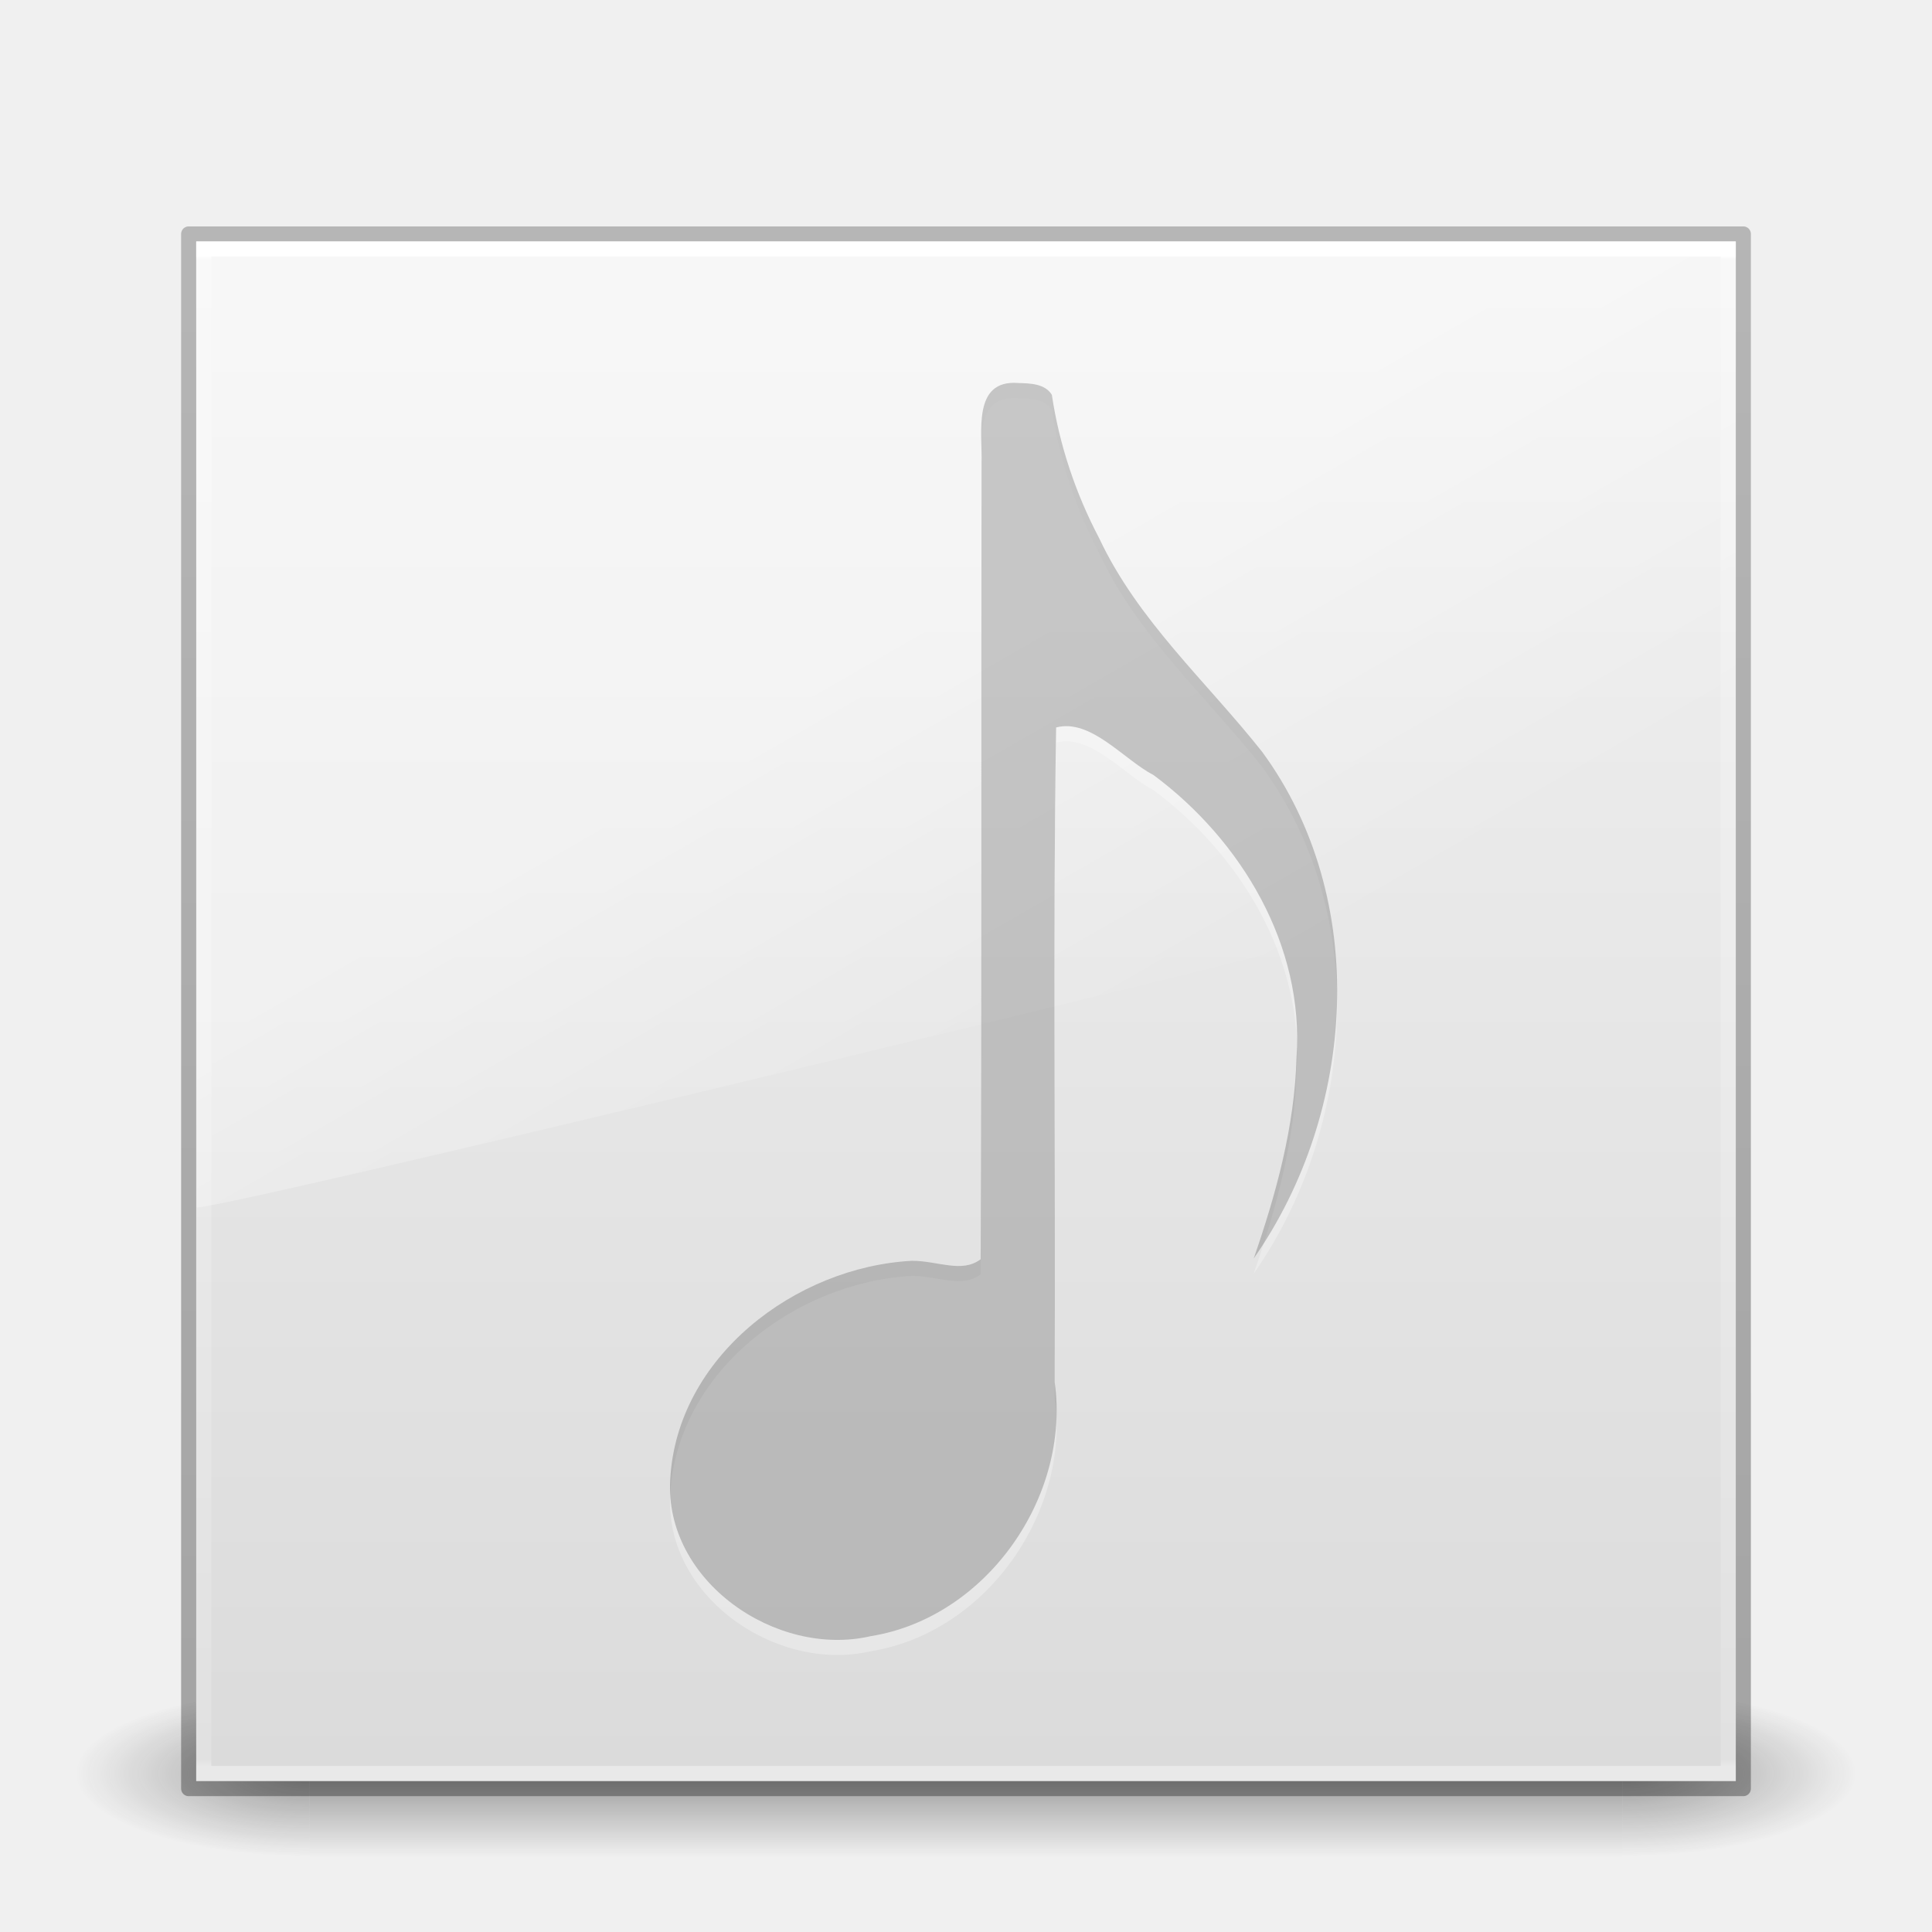
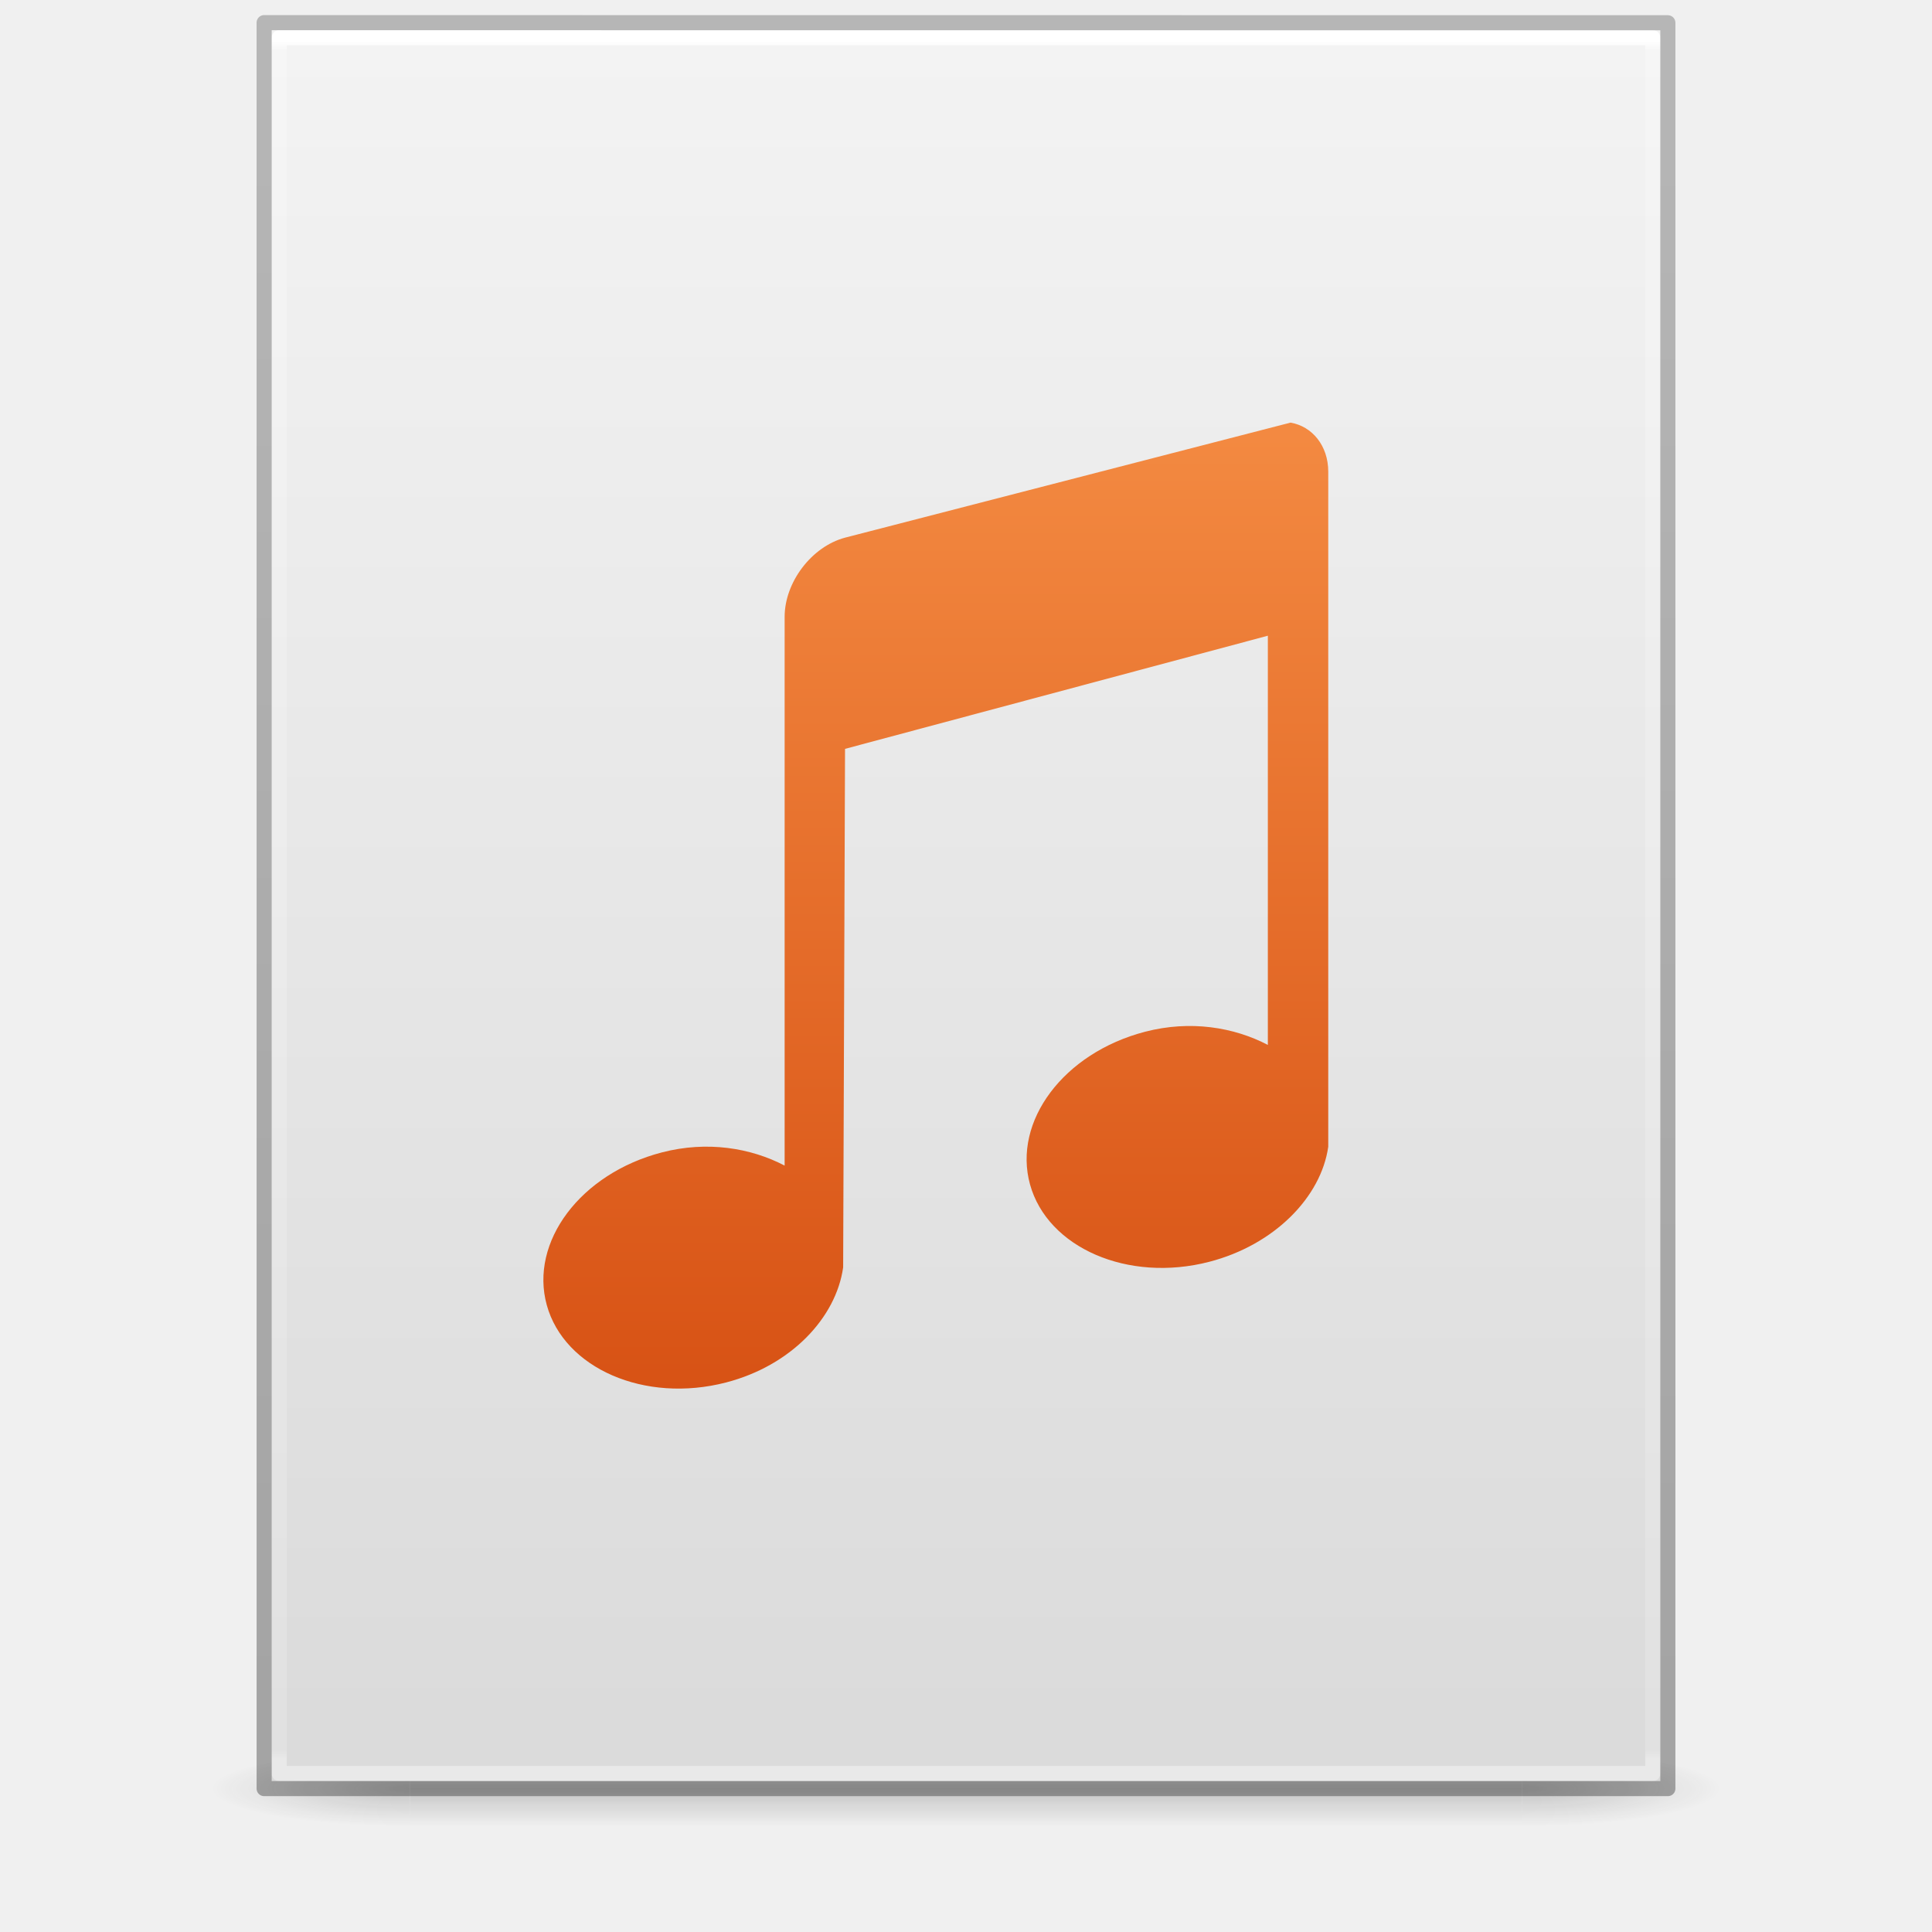
- <svg xmlns="http://www.w3.org/2000/svg" xmlns:xlink="http://www.w3.org/1999/xlink" version="1.1" width="128" height="128" id="svg3971">
-   <defs id="defs3973">
-     <linearGradient x1="16.626" y1="15.298" x2="20.055" y2="24.628" id="linearGradient3164" xlink:href="#linearGradient8265-821-176-38-919-66-249-7-7" gradientUnits="userSpaceOnUse" gradientTransform="matrix(2.21442,0,0,3.469956,10.75031,-67.82112)" />
-     <linearGradient id="linearGradient8265-821-176-38-919-66-249-7-7">
-       <stop id="stop2687-1-9" style="stop-color:#ffffff;stop-opacity:1" offset="0" />
-       <stop id="stop2689-5-4" style="stop-color:#ffffff;stop-opacity:0" offset="1" />
+ <svg xmlns="http://www.w3.org/2000/svg" xmlns:xlink="http://www.w3.org/1999/xlink" version="1.1" width="128" height="128" id="svg3172">
+   <defs id="defs3174">
+     <linearGradient id="linearGradient3600">
+       <stop id="stop3602" style="stop-color:#f4f4f4;stop-opacity:1" offset="0" />
+       <stop id="stop3604" style="stop-color:#dbdbdb;stop-opacity:1" offset="1" />
    </linearGradient>
-     <linearGradient x1="24" y1="5.658" x2="24" y2="42.321" id="linearGradient3167" xlink:href="#linearGradient3924" gradientUnits="userSpaceOnUse" gradientTransform="matrix(2.72973,0,0,2.72973,-1.513511,-62.51349)" />
-     <linearGradient id="linearGradient3924">
-       <stop id="stop3926" style="stop-color:#ffffff;stop-opacity:1" offset="0" />
-       <stop id="stop3928" style="stop-color:#ffffff;stop-opacity:0.235" offset="0.003" />
-       <stop id="stop3930" style="stop-color:#ffffff;stop-opacity:0.157" offset="0.995" />
-       <stop id="stop3932" style="stop-color:#ffffff;stop-opacity:0.392" offset="1" />
+     <linearGradient id="linearGradient3702-501-757-486">
+       <stop id="stop3100" style="stop-color:#181818;stop-opacity:0" offset="0" />
+       <stop id="stop3102" style="stop-color:#181818;stop-opacity:1" offset="0.5" />
+       <stop id="stop3104" style="stop-color:#181818;stop-opacity:0" offset="1" />
    </linearGradient>
-     <linearGradient x1="-51.786" y1="50.786" x2="-51.786" y2="2.906" id="linearGradient3095-1-9" xlink:href="#linearGradient3104-6-2-3" gradientUnits="userSpaceOnUse" gradientTransform="matrix(2.030698,0,0,2.246781,153.0498,-60.97779)" />
-     <linearGradient id="linearGradient3104-6-2-3">
-       <stop id="stop3106-3-4-0" style="stop-color:#000000;stop-opacity:0.318" offset="0" />
-       <stop id="stop3108-9-9-2" style="stop-color:#000000;stop-opacity:0.24" offset="1" />
+     <linearGradient id="linearGradient3688-464-309-255">
+       <stop id="stop3094" style="stop-color:#181818;stop-opacity:1" offset="0" />
+       <stop id="stop3096" style="stop-color:#181818;stop-opacity:0" offset="1" />
    </linearGradient>
-     <linearGradient x1="25.132" y1="0.985" x2="25.132" y2="47.013" id="linearGradient3101-2" xlink:href="#linearGradient3600-9-9" gradientUnits="userSpaceOnUse" gradientTransform="matrix(2.437397,0,0,2.337171,5.502466,-56.67792)" />
-     <linearGradient id="linearGradient3600-9-9">
-       <stop id="stop3602-3-7" style="stop-color:#f4f4f4;stop-opacity:1" offset="0" />
-       <stop id="stop3604-7-3" style="stop-color:#dbdbdb;stop-opacity:1" offset="1" />
+     <linearGradient x1="25.132" y1="0.985" x2="25.132" y2="47.013" id="linearGradient3019-2" xlink:href="#linearGradient3600" gradientUnits="userSpaceOnUse" gradientTransform="matrix(2.628566,0,0,2.520489,0.914429,-4.357971)" />
+     <linearGradient x1="24" y1="5.564" x2="24" y2="42.195" id="linearGradient3016-9" xlink:href="#linearGradient3977-3" gradientUnits="userSpaceOnUse" gradientTransform="matrix(2.459459,0,0,3.108108,4.972985,-14.59455)" />
+     <linearGradient id="linearGradient3977-3">
+       <stop id="stop3979-6" style="stop-color:#ffffff;stop-opacity:1" offset="0" />
+       <stop id="stop3981-0" style="stop-color:#ffffff;stop-opacity:0.235" offset="0.006" />
+       <stop id="stop3983-6" style="stop-color:#ffffff;stop-opacity:0.157" offset="0.994" />
+       <stop id="stop3985-2" style="stop-color:#ffffff;stop-opacity:0.392" offset="1" />
    </linearGradient>
-     <radialGradient cx="4.993" cy="43.5" r="2.5" fx="4.993" fy="43.5" id="radialGradient2455" xlink:href="#linearGradient3688-166-749" gradientUnits="userSpaceOnUse" gradientTransform="matrix(2.003784,0,0,1.4,27.98813,-17.4)" />
-     <linearGradient id="linearGradient3688-166-749">
-       <stop id="stop2883" style="stop-color:#181818;stop-opacity:1" offset="0" />
-       <stop id="stop2885" style="stop-color:#181818;stop-opacity:0" offset="1" />
+     <linearGradient x1="-51.786" y1="50.786" x2="-51.786" y2="2.906" id="linearGradient3148" xlink:href="#linearGradient3104-6" gradientUnits="userSpaceOnUse" gradientTransform="matrix(2.14563,0,0,2.379129,158.0898,-7.746462)" />
+     <linearGradient id="linearGradient3104-6">
+       <stop id="stop3106-3" style="stop-color:#000000;stop-opacity:0.318" offset="0" />
+       <stop id="stop3108-9" style="stop-color:#000000;stop-opacity:0.24" offset="1" />
    </linearGradient>
-     <radialGradient cx="4.993" cy="43.5" r="2.5" fx="4.993" fy="43.5" id="radialGradient2457" xlink:href="#linearGradient3688-464-309" gradientUnits="userSpaceOnUse" gradientTransform="matrix(2.003784,0,0,1.4,-20.01187,-104.4)" />
-     <linearGradient id="linearGradient3688-464-309">
-       <stop id="stop2889" style="stop-color:#181818;stop-opacity:1" offset="0" />
-       <stop id="stop2891" style="stop-color:#181818;stop-opacity:0" offset="1" />
-     </linearGradient>
-     <linearGradient x1="25.058" y1="47.028" x2="25.058" y2="39.999" id="linearGradient2459" xlink:href="#linearGradient3702-501-757" gradientUnits="userSpaceOnUse" />
-     <linearGradient id="linearGradient3702-501-757">
-       <stop id="stop2895" style="stop-color:#181818;stop-opacity:0" offset="0" />
-       <stop id="stop2897" style="stop-color:#181818;stop-opacity:1" offset="0.5" />
-       <stop id="stop2899" style="stop-color:#181818;stop-opacity:0" offset="1" />
+     <linearGradient gradientUnits="userSpaceOnUse" xlink:href="#linearGradient3702-501-757-486" id="linearGradient4097" y2="39.999" x2="25.058" y1="47.028" x1="25.058" gradientTransform="matrix(2.842105,0,0,0.7142857,-4.210534,87.43007)" />
+     <radialGradient gradientTransform="matrix(5.694965,0,0,0.9999999,-52.6653,-162.0015)" gradientUnits="userSpaceOnUse" xlink:href="#linearGradient3688-464-309-255" id="radialGradient4095" fy="43.5" fx="4.993" r="2.5" cy="43.5" cx="4.993" />
+     <radialGradient gradientTransform="matrix(5.694965,0,0,0.9999999,75.33468,75.0015)" gradientUnits="userSpaceOnUse" xlink:href="#linearGradient3688-464-309-255" id="radialGradient4093" fy="43.5" fx="4.993" r="2.5" cy="43.5" cx="4.993" />
+     <linearGradient gradientTransform="matrix(2.001932,0,0,2,10.9718,0.114079)" gradientUnits="userSpaceOnUse" y2="59.188" x2="21.331" y1="0.697" x1="21.331" id="linearGradient4179-5" xlink:href="#linearGradient4417" />
+     <linearGradient id="linearGradient4417">
+       <stop style="stop-color:#ffa154;stop-opacity:1" offset="0" id="stop4419" />
+       <stop style="stop-color:#cc3b02;stop-opacity:1" offset="1" id="stop4421" />
    </linearGradient>
  </defs>
-   <g transform="translate(0,64)" id="layer1">
-     <g transform="matrix(2.949999,0,0,1.222223,-6.800001,1.555538)" id="g2036" style="display:inline">
-       <g transform="matrix(1.052632,0,0,1.285713,-1.263158,-13.42854)" id="g3712" style="opacity:0.4">
-         <rect width="5" height="7" x="38" y="40" id="rect2801" style="fill:url(#radialGradient2455);fill-opacity:1;stroke:none" />
-         <rect width="5" height="7" x="-10" y="-47" transform="scale(-1,-1)" id="rect3696" style="fill:url(#radialGradient2457);fill-opacity:1;stroke:none" />
-         <rect width="28" height="7" x="10" y="40" id="rect3700" style="fill:url(#linearGradient2459);fill-opacity:1;stroke:none" />
-       </g>
-     </g>
-     <rect width="102" height="102" x="13" y="-48" id="rect5505-21-8-4" style="color:#000000;fill:url(#linearGradient3101-2);fill-opacity:1;fill-rule:nonzero;stroke:none;stroke-width:1;marker:none;visibility:visible;display:inline;overflow:visible;enable-background:accumulate" />
-     <rect width="103" height="103" x="12.5" y="-48.5" id="rect5505-21" style="color:#000000;fill:none;stroke:url(#linearGradient3095-1-9);stroke-width:1;stroke-linecap:butt;stroke-linejoin:round;stroke-miterlimit:4;stroke-opacity:1;stroke-dasharray:none;stroke-dashoffset:0;marker:none;visibility:visible;display:inline;overflow:visible;enable-background:accumulate" />
-     <rect width="101" height="101" x="13.5" y="-47.5" id="rect6741-7" style="fill:none;stroke:url(#linearGradient3167);stroke-width:1;stroke-linecap:round;stroke-linejoin:miter;stroke-miterlimit:4;stroke-opacity:1;stroke-dasharray:none;stroke-dashoffset:0" />
-     <path d="m 13,-48 0.034,64 C 15.968,15.936 112.773,-7.592 115,-8.723 l 0,-39.277 z" id="path3333" style="opacity:0.4;fill:url(#linearGradient3164);fill-opacity:1;fill-rule:evenodd;stroke:none" />
-     <path d="m 67.469,-37.625 c -3.073,-0.243 -2.375,3.285 -2.439,5.323 -0.029,17.575 0.018,35.161 -0.059,52.73 -1.245,0.946 -2.839,0.102 -4.545,0.103 -7.734,0.405 -15.594,6.38 -16.022,14.493 -0.395,6.712 7.008,11.824 13.278,10.377 7.661,-1.226 13.261,-9.228 12.193,-16.837 0.066,-14.452 -0.136,-28.938 0.096,-43.368 2.305,-0.604 4.474,2.129 6.467,3.163 5.81,4.323 9.982,11.29 9.459,18.693 -0.121,4.572 -1.347,9.028 -2.834,13.325 6.787,-9.727 7.732,-23.794 0.55,-33.577 -3.679,-4.642 -8.22,-8.679 -10.781,-14.125 -1.567,-2.968 -2.651,-6.21 -3.144,-9.517 -0.455,-0.747 -1.452,-0.76 -2.219,-0.781 z" id="path3982-7" style="opacity:0.3;fill:#ffffff;fill-opacity:1;stroke:none" />
-     <path d="m 67.469,-38.625 c -3.073,-0.243 -2.375,3.285 -2.439,5.323 -0.029,17.575 0.018,35.161 -0.059,52.73 -1.245,0.946 -2.839,0.102 -4.545,0.103 -7.734,0.405 -15.594,6.38 -16.022,14.493 -0.395,6.712 7.008,11.824 13.278,10.377 7.661,-1.226 13.261,-9.228 12.193,-16.837 0.066,-14.452 -0.136,-28.938 0.096,-43.368 2.305,-0.604 4.474,2.129 6.467,3.163 5.81,4.323 9.982,11.29 9.459,18.693 -0.121,4.572 -1.347,9.028 -2.834,13.325 6.787,-9.727 7.732,-23.794 0.55,-33.577 -3.679,-4.642 -8.22,-8.679 -10.781,-14.125 -1.567,-2.968 -2.651,-6.21 -3.144,-9.517 -0.455,-0.747 -1.452,-0.76 -2.219,-0.781 z" id="path3982" style="opacity:0.2;color:#000000;fill:#000000;fill-opacity:1;fill-rule:nonzero;stroke:none;stroke-width:1;marker:none;visibility:visible;display:inline;overflow:visible;enable-background:accumulate" />
-     <path d="m 67.469,-37.625 c -1.346,0 -1.869,0.376 -2.156,0.969 -0.287,0.592 -0.281,1.507 -0.281,2.469 L 65,20.281 a 0.375,0.375 0 0 1 -0.094,0.25 c -0.217,0.226 -0.523,0.348 -0.781,0.344 -0.258,-0.005 -0.482,-0.081 -0.688,-0.156 -0.412,-0.15 -0.737,-0.289 -0.938,-0.219 a 0.375,0.375 0 0 1 -0.156,0.031 c -8.139,-0.494 -17.065,5.401 -17.875,13.844 a 0.375,0.375 0 0 1 0,0.031 c -0.471,3.31 1.054,6.319 3.5,8.406 2.446,2.087 5.797,3.204 8.938,2.688 a 0.375,0.375 0 0 1 0.031,0 c 8.005,-0.847 13.983,-8.922 12.938,-16.875 a 0.375,0.375 0 0 1 0,-0.062 c 0.023,-14.379 -0.05,-28.783 0.031,-43.156 a 0.375,0.375 0 0 1 0.094,-0.25 c 0.226,-0.258 0.594,-0.335 0.875,-0.281 0.281,0.054 0.518,0.201 0.75,0.344 0.232,0.143 0.438,0.289 0.625,0.406 0.187,0.118 0.354,0.185 0.375,0.188 a 0.375,0.375 0 0 1 0.156,0.062 c 6.693,3.943 12.659,10.442 13.062,18.625 0.379,5.461 -1.022,10.792 -2.781,15.875 5.843,-8.55 7.473,-20.051 2.938,-29.5 -2.493,-5.895 -8.221,-9.605 -11.5,-15.312 -2.381,-3.75 -4.192,-7.922 -4.781,-12.375 -0.007,-0.014 -0.023,-0.017 -0.031,-0.031 -0.18,-0.323 -0.477,-0.505 -0.875,-0.625 -0.415,-0.125 -0.908,-0.161 -1.344,-0.156 z" id="path3982-9" style="fill:none;stroke:none" />
+   <g id="g978" style="opacity:0.2;stroke-width:1.039" transform="matrix(0.9259259,0,0,1,4.740749,0)">
+     <rect style="fill:url(#radialGradient4093);fill-opacity:1;stroke:none;stroke-width:1.481" id="rect2801" y="116.001" x="103.789" height="5" width="14.211" />
+     <rect style="fill:url(#radialGradient4095);fill-opacity:1;stroke:none;stroke-width:1.481" id="rect3696" transform="scale(-1)" y="-121.001" x="-24.211" height="5" width="14.211" />
+     <rect style="fill:url(#linearGradient4097);fill-opacity:1;stroke:none;stroke-width:1.481" id="rect3700" y="116.001" x="24.211" height="5" width="79.579" />
  </g>
+   <path d="m 18,2 c 21.082,0 92,0.007 92,0.007 L 110,118 c 0,0 -61.333,0 -92,0 0,-38.667 0,-77.333 0,-116 z" id="path4160" style="display:inline;fill:url(#linearGradient3019-2);fill-opacity:1;stroke:none" />
+   <path d="m 109.5,117.5 h -91 V 2.5 h 91 z" id="rect6741-1" style="fill:none;stroke:url(#linearGradient3016-9);stroke-width:1;stroke-linecap:round;stroke-linejoin:round;stroke-miterlimit:4;stroke-dasharray:none;stroke-dashoffset:0;stroke-opacity:1" />
+   <path d="m 17.5,1.5 c 21.311,0 93,0.008 93,0.008 l 1e-4,116.992 c 0,0 -62,0 -93,0 0,-39 0,-78 0,-116.999 z" id="path4160-6-1" style="display:inline;fill:none;stroke:url(#linearGradient3148);stroke-width:1;stroke-linecap:butt;stroke-linejoin:round;stroke-miterlimit:4;stroke-dasharray:none;stroke-dashoffset:0;stroke-opacity:1" />
+   <path style="color:#000000;clip-rule:nonzero;display:inline;overflow:visible;visibility:visible;opacity:1;isolation:auto;mix-blend-mode:normal;color-interpolation:sRGB;color-interpolation-filters:linearRGB;solid-color:#000000;solid-opacity:1;fill:url(#linearGradient4179-5);fill-opacity:1;fill-rule:nonzero;stroke:none;stroke-width:1;stroke-linecap:butt;stroke-linejoin:miter;stroke-miterlimit:4;stroke-dasharray:none;stroke-dashoffset:0;stroke-opacity:1;marker:none;color-rendering:auto;image-rendering:auto;shape-rendering:auto;text-rendering:auto;enable-background:accumulate" id="path16590-0" d="m 85.499,28 -29.513,7.621 c -2.217,0.593 -4.002,2.954 -4.002,5.247 v 36.356 c -2.248,-1.176 -5.135,-1.652 -8.129,-0.875 -5.401,1.402 -8.786,5.934 -7.628,10.12 1.158,4.186 6.479,6.524 11.88,5.122 4.309,-1.119 7.28,-4.284 7.754,-7.621 L 55.986,49.614 83.998,42.118 V 69.229 C 81.75,68.053 78.863,67.577 75.87,68.354 c -5.401,1.402 -8.786,5.934 -7.628,10.12 1.158,4.186 6.479,6.524 11.88,5.122 C 84.431,82.478 87.526,79.313 88,75.975 l 10e-7,-44.727 c 0,-1.72 -1.064,-3.006 -2.501,-3.248 z" />
</svg>
